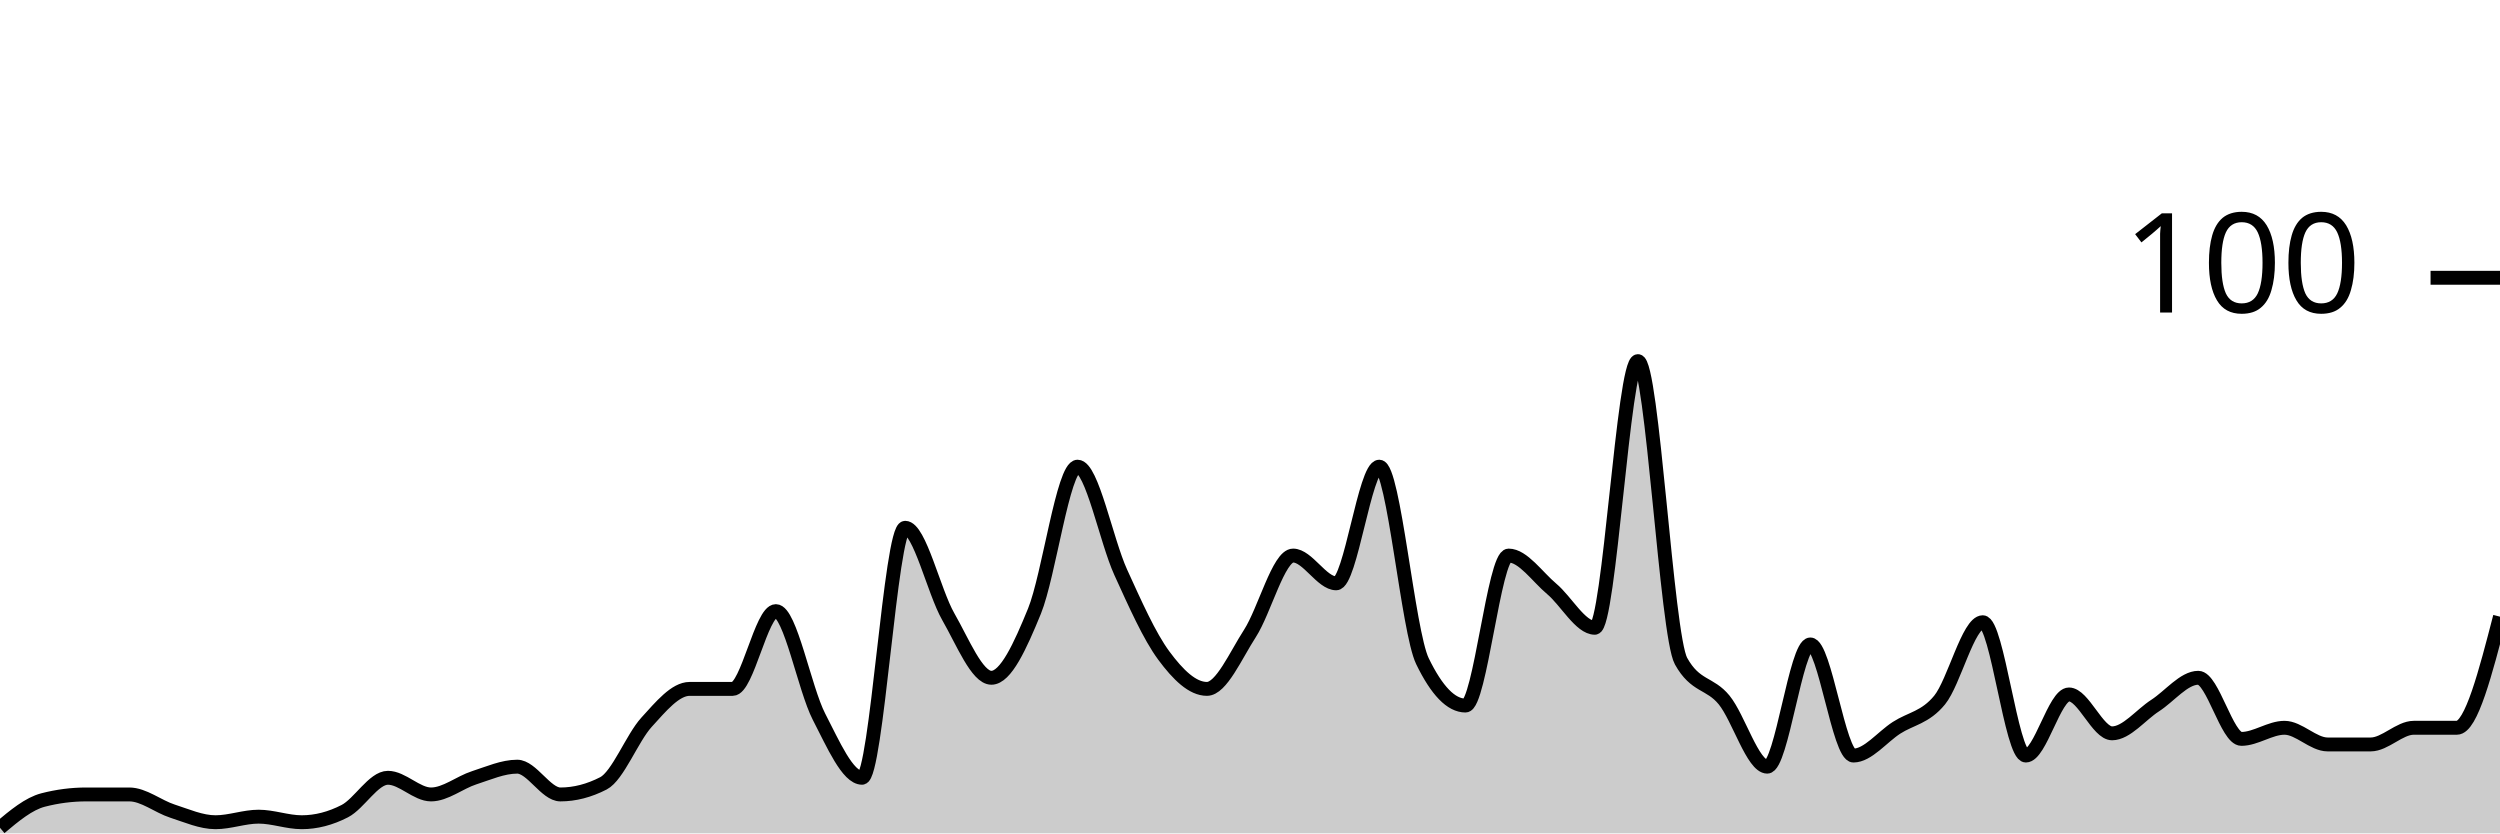
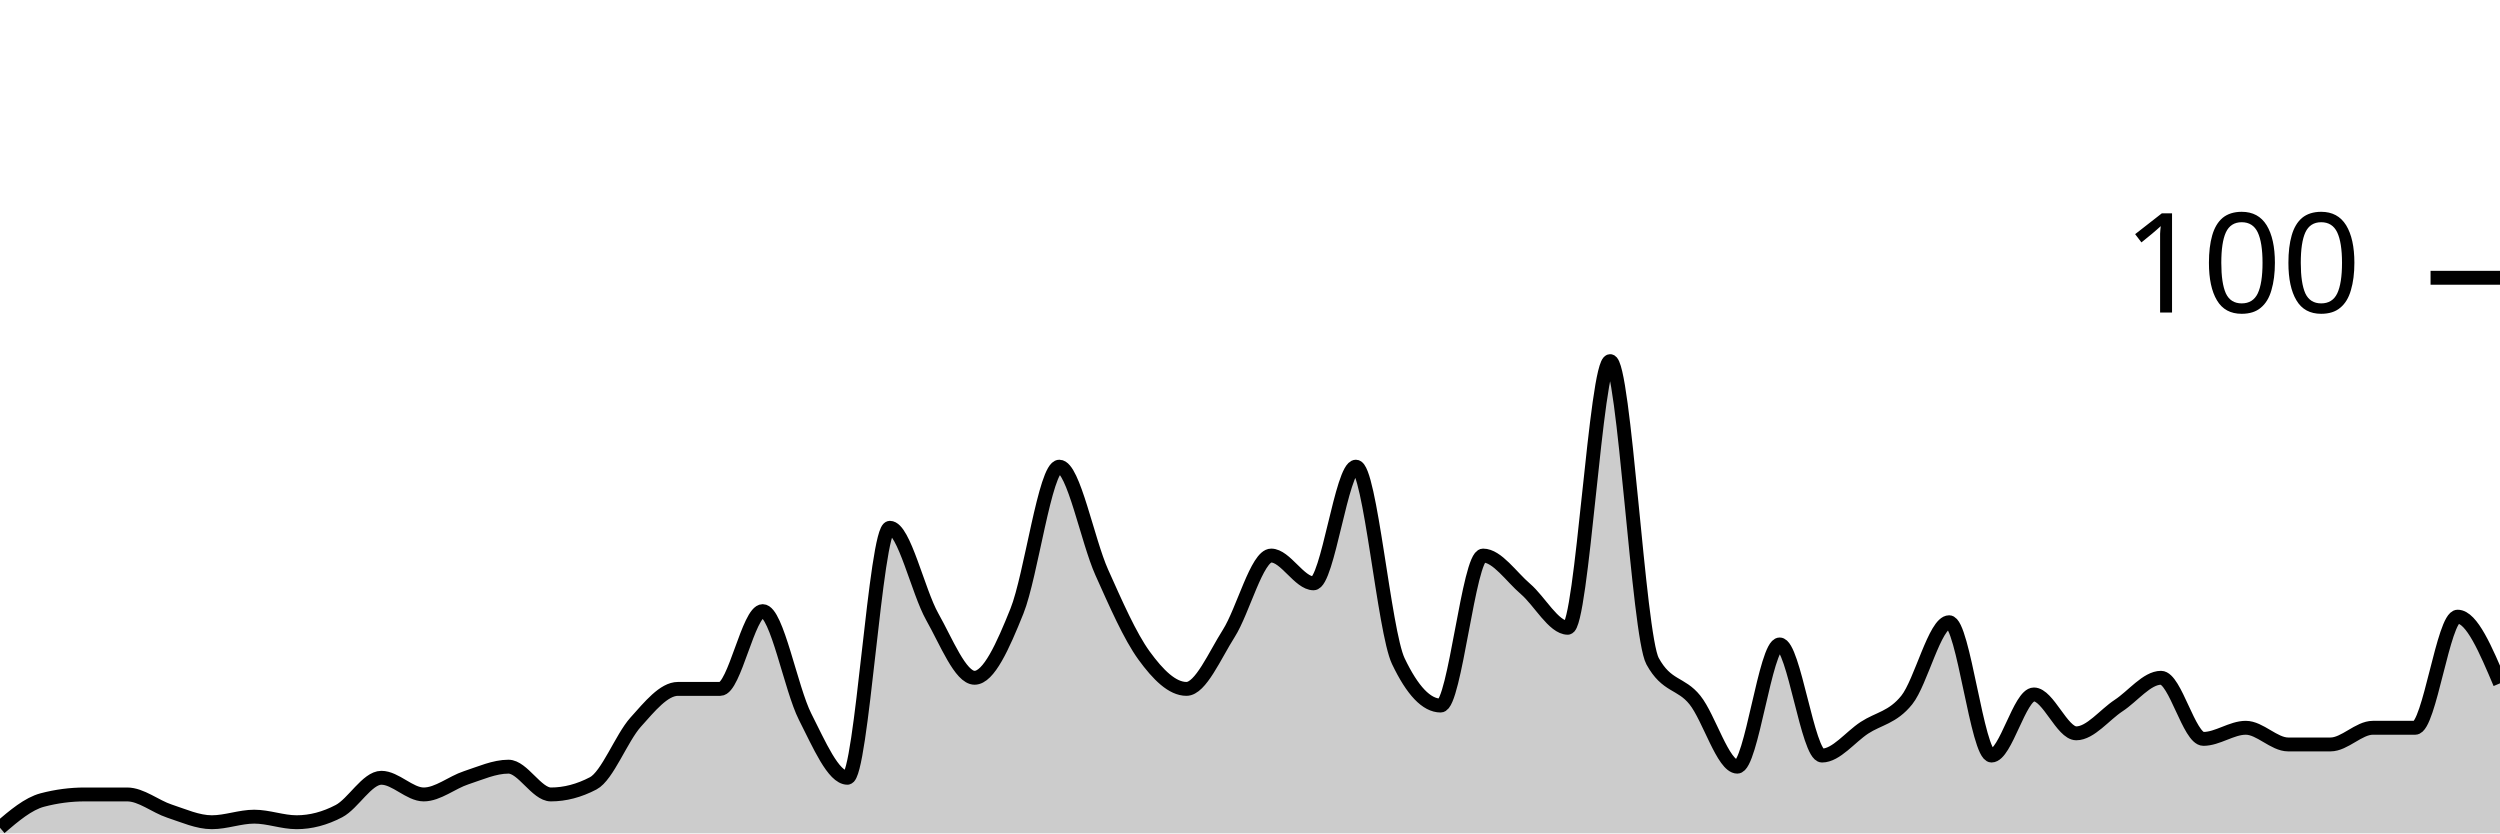
<svg xmlns="http://www.w3.org/2000/svg" viewBox="0 0 180 60">
  <g transform="translate(0,20)">
-     <path class="area" fill="rgba(0, 0, 0, 0.2)" d="M0,39.6C1.034,38.733,2.069,37.867,3.103,37.6C4.138,37.333,5.172,37.2,6.207,37.2C7.241,37.2,8.276,37.2,9.31,37.2C10.345,37.2,11.379,38.067,12.414,38.4C13.448,38.733,14.483,39.2,15.517,39.2C16.552,39.2,17.586,38.8,18.621,38.8C19.655,38.8,20.69,39.2,21.724,39.2C22.759,39.2,23.793,38.933,24.828,38.4C25.862,37.867,26.897,36,27.931,36C28.966,36,30,37.2,31.034,37.2C32.069,37.2,33.103,36.333,34.138,36C35.172,35.667,36.207,35.2,37.241,35.2C38.276,35.2,39.31,37.2,40.345,37.2C41.379,37.2,42.414,36.933,43.448,36.4C44.483,35.867,45.517,33.133,46.552,32C47.586,30.867,48.621,29.6,49.655,29.6C50.69,29.6,51.724,29.6,52.759,29.6C53.793,29.6,54.828,24,55.862,24C56.897,24,57.931,29.6,58.966,31.6C60,33.6,61.034,36,62.069,36C63.103,36,64.138,18,65.172,18C66.207,18,67.241,22.6,68.276,24.4C69.31,26.2,70.345,28.8,71.379,28.8C72.414,28.8,73.448,26.533,74.483,24C75.517,21.467,76.552,13.6,77.586,13.6C78.621,13.6,79.655,18.933,80.69,21.2C81.724,23.467,82.759,25.8,83.793,27.2C84.828,28.6,85.862,29.6,86.897,29.6C87.931,29.6,88.966,27.2,90,25.6C91.034,24,92.069,20,93.103,20C94.138,20,95.172,22,96.207,22C97.241,22,98.276,13.6,99.31,13.6C100.345,13.6,101.379,25.467,102.414,27.6C103.448,29.733,104.483,30.8,105.517,30.8C106.552,30.8,107.586,20,108.621,20C109.655,20,110.69,21.533,111.724,22.4C112.759,23.267,113.793,25.2,114.828,25.2C115.862,25.2,116.897,6,117.931,6C118.966,6,120,25.733,121.034,27.6C122.069,29.467,123.103,29.133,124.138,30.4C125.172,31.667,126.207,35.2,127.241,35.2C128.276,35.2,129.31,26.4,130.345,26.4C131.379,26.4,132.414,34.4,133.448,34.4C134.483,34.4,135.517,33.067,136.552,32.4C137.586,31.733,138.621,31.667,139.655,30.4C140.69,29.133,141.724,24.8,142.759,24.8C143.793,24.8,144.828,34.4,145.862,34.4C146.897,34.4,147.931,30,148.966,30C150,30,151.034,32.8,152.069,32.8C153.103,32.8,154.138,31.467,155.172,30.8C156.207,30.133,157.241,28.8,158.276,28.8C159.31,28.8,160.345,33.2,161.379,33.2C162.414,33.2,163.448,32.4,164.483,32.4C165.517,32.4,166.552,33.6,167.586,33.6C168.621,33.6,169.655,33.6,170.69,33.6C171.724,33.6,172.759,32.4,173.793,32.4C174.828,32.4,175.862,32.4,176.897,32.4C177.931,32.4,178.966,28.4,180,24.4L180,40C178.966,40,177.931,40,176.897,40C175.862,40,174.828,40,173.793,40C172.759,40,171.724,40,170.69,40C169.655,40,168.621,40,167.586,40C166.552,40,165.517,40,164.483,40C163.448,40,162.414,40,161.379,40C160.345,40,159.31,40,158.276,40C157.241,40,156.207,40,155.172,40C154.138,40,153.103,40,152.069,40C151.034,40,150,40,148.966,40C147.931,40,146.897,40,145.862,40C144.828,40,143.793,40,142.759,40C141.724,40,140.69,40,139.655,40C138.621,40,137.586,40,136.552,40C135.517,40,134.483,40,133.448,40C132.414,40,131.379,40,130.345,40C129.31,40,128.276,40,127.241,40C126.207,40,125.172,40,124.138,40C123.103,40,122.069,40,121.034,40C120,40,118.966,40,117.931,40C116.897,40,115.862,40,114.828,40C113.793,40,112.759,40,111.724,40C110.69,40,109.655,40,108.621,40C107.586,40,106.552,40,105.517,40C104.483,40,103.448,40,102.414,40C101.379,40,100.345,40,99.31,40C98.276,40,97.241,40,96.207,40C95.172,40,94.138,40,93.103,40C92.069,40,91.034,40,90,40C88.966,40,87.931,40,86.897,40C85.862,40,84.828,40,83.793,40C82.759,40,81.724,40,80.69,40C79.655,40,78.621,40,77.586,40C76.552,40,75.517,40,74.483,40C73.448,40,72.414,40,71.379,40C70.345,40,69.31,40,68.276,40C67.241,40,66.207,40,65.172,40C64.138,40,63.103,40,62.069,40C61.034,40,60,40,58.966,40C57.931,40,56.897,40,55.862,40C54.828,40,53.793,40,52.759,40C51.724,40,50.69,40,49.655,40C48.621,40,47.586,40,46.552,40C45.517,40,44.483,40,43.448,40C42.414,40,41.379,40,40.345,40C39.31,40,38.276,40,37.241,40C36.207,40,35.172,40,34.138,40C33.103,40,32.069,40,31.034,40C30,40,28.966,40,27.931,40C26.897,40,25.862,40,24.828,40C23.793,40,22.759,40,21.724,40C20.69,40,19.655,40,18.621,40C17.586,40,16.552,40,15.517,40C14.483,40,13.448,40,12.414,40C11.379,40,10.345,40,9.31,40C8.276,40,7.241,40,6.207,40C5.172,40,4.138,40,3.103,40C2.069,40,1.034,40,0,40Z" />
-     <path class="line" stroke="black" fill="none" d="M0,39.6C1.034,38.733,2.069,37.867,3.103,37.6C4.138,37.333,5.172,37.2,6.207,37.2C7.241,37.2,8.276,37.2,9.31,37.2C10.345,37.2,11.379,38.067,12.414,38.4C13.448,38.733,14.483,39.2,15.517,39.2C16.552,39.2,17.586,38.8,18.621,38.8C19.655,38.8,20.69,39.2,21.724,39.2C22.759,39.2,23.793,38.933,24.828,38.4C25.862,37.867,26.897,36,27.931,36C28.966,36,30,37.2,31.034,37.2C32.069,37.2,33.103,36.333,34.138,36C35.172,35.667,36.207,35.2,37.241,35.2C38.276,35.2,39.31,37.2,40.345,37.2C41.379,37.2,42.414,36.933,43.448,36.4C44.483,35.867,45.517,33.133,46.552,32C47.586,30.867,48.621,29.6,49.655,29.6C50.69,29.6,51.724,29.6,52.759,29.6C53.793,29.6,54.828,24,55.862,24C56.897,24,57.931,29.6,58.966,31.6C60,33.6,61.034,36,62.069,36C63.103,36,64.138,18,65.172,18C66.207,18,67.241,22.6,68.276,24.4C69.31,26.2,70.345,28.8,71.379,28.8C72.414,28.8,73.448,26.533,74.483,24C75.517,21.467,76.552,13.6,77.586,13.6C78.621,13.6,79.655,18.933,80.69,21.2C81.724,23.467,82.759,25.8,83.793,27.2C84.828,28.6,85.862,29.6,86.897,29.6C87.931,29.6,88.966,27.2,90,25.6C91.034,24,92.069,20,93.103,20C94.138,20,95.172,22,96.207,22C97.241,22,98.276,13.6,99.31,13.6C100.345,13.6,101.379,25.467,102.414,27.6C103.448,29.733,104.483,30.8,105.517,30.8C106.552,30.8,107.586,20,108.621,20C109.655,20,110.69,21.533,111.724,22.4C112.759,23.267,113.793,25.2,114.828,25.2C115.862,25.2,116.897,6,117.931,6C118.966,6,120,25.733,121.034,27.6C122.069,29.467,123.103,29.133,124.138,30.4C125.172,31.667,126.207,35.2,127.241,35.2C128.276,35.2,129.31,26.4,130.345,26.4C131.379,26.4,132.414,34.4,133.448,34.4C134.483,34.4,135.517,33.067,136.552,32.4C137.586,31.733,138.621,31.667,139.655,30.4C140.69,29.133,141.724,24.8,142.759,24.8C143.793,24.8,144.828,34.4,145.862,34.4C146.897,34.4,147.931,30,148.966,30C150,30,151.034,32.8,152.069,32.8C153.103,32.8,154.138,31.467,155.172,30.8C156.207,30.133,157.241,28.8,158.276,28.8C159.31,28.8,160.345,33.2,161.379,33.2C162.414,33.2,163.448,32.4,164.483,32.4C165.517,32.4,166.552,33.6,167.586,33.6C168.621,33.6,169.655,33.6,170.69,33.6C171.724,33.6,172.759,32.4,173.793,32.4C174.828,32.4,175.862,32.4,176.897,32.4C177.931,32.4,178.966,28.4,180,24.4" />
+     <path class="area" fill="rgba(0, 0, 0, 0.2)" d="M0,39.6C1.017,38.733,2.034,37.867,3.051,37.6C4.068,37.333,5.085,37.2,6.102,37.2C7.119,37.2,8.136,37.2,9.153,37.2C10.169,37.2,11.186,38.067,12.203,38.4C13.22,38.733,14.237,39.2,15.254,39.2C16.271,39.2,17.288,38.8,18.305,38.8C19.322,38.8,20.339,39.2,21.356,39.2C22.373,39.2,23.39,38.933,24.407,38.4C25.424,37.867,26.441,36,27.458,36C28.475,36,29.492,37.2,30.508,37.2C31.525,37.2,32.542,36.333,33.559,36C34.576,35.667,35.593,35.2,36.61,35.2C37.627,35.2,38.644,37.2,39.661,37.2C40.678,37.2,41.695,36.933,42.712,36.4C43.729,35.867,44.746,33.133,45.763,32C46.78,30.867,47.797,29.6,48.814,29.6C49.831,29.6,50.847,29.6,51.864,29.6C52.881,29.6,53.898,24,54.915,24C55.932,24,56.949,29.6,57.966,31.6C58.983,33.6,60,36,61.017,36C62.034,36,63.051,18,64.068,18C65.085,18,66.102,22.6,67.119,24.4C68.136,26.2,69.153,28.8,70.169,28.8C71.186,28.8,72.203,26.533,73.22,24C74.237,21.467,75.254,13.6,76.271,13.6C77.288,13.6,78.305,18.933,79.322,21.2C80.339,23.467,81.356,25.8,82.373,27.2C83.39,28.6,84.407,29.6,85.424,29.6C86.441,29.6,87.458,27.2,88.475,25.6C89.492,24,90.508,20,91.525,20C92.542,20,93.559,22,94.576,22C95.593,22,96.61,13.6,97.627,13.6C98.644,13.6,99.661,25.467,100.678,27.6C101.695,29.733,102.712,30.8,103.729,30.8C104.746,30.8,105.763,20,106.78,20C107.797,20,108.814,21.533,109.831,22.4C110.847,23.267,111.864,25.2,112.881,25.2C113.898,25.2,114.915,6,115.932,6C116.949,6,117.966,25.733,118.983,27.6C120,29.467,121.017,29.133,122.034,30.4C123.051,31.667,124.068,35.2,125.085,35.2C126.102,35.2,127.119,26.4,128.136,26.4C129.153,26.4,130.169,34.4,131.186,34.4C132.203,34.4,133.22,33.067,134.237,32.4C135.254,31.733,136.271,31.667,137.288,30.4C138.305,29.133,139.322,24.8,140.339,24.8C141.356,24.8,142.373,34.4,143.39,34.4C144.407,34.4,145.424,30,146.441,30C147.458,30,148.475,32.8,149.492,32.8C150.508,32.8,151.525,31.467,152.542,30.8C153.559,30.133,154.576,28.8,155.593,28.8C156.61,28.8,157.627,33.2,158.644,33.2C159.661,33.2,160.678,32.4,161.695,32.4C162.712,32.4,163.729,33.6,164.746,33.6C165.763,33.6,166.78,33.6,167.797,33.6C168.814,33.6,169.831,32.4,170.847,32.4C171.864,32.4,172.881,32.4,173.898,32.4C174.915,32.4,175.932,24.4,176.949,24.4C177.966,24.4,178.983,26.8,180,29.2L180,40C178.983,40,177.966,40,176.949,40C175.932,40,174.915,40,173.898,40C172.881,40,171.864,40,170.847,40C169.831,40,168.814,40,167.797,40C166.78,40,165.763,40,164.746,40C163.729,40,162.712,40,161.695,40C160.678,40,159.661,40,158.644,40C157.627,40,156.61,40,155.593,40C154.576,40,153.559,40,152.542,40C151.525,40,150.508,40,149.492,40C148.475,40,147.458,40,146.441,40C145.424,40,144.407,40,143.39,40C142.373,40,141.356,40,140.339,40C139.322,40,138.305,40,137.288,40C136.271,40,135.254,40,134.237,40C133.22,40,132.203,40,131.186,40C130.169,40,129.153,40,128.136,40C127.119,40,126.102,40,125.085,40C124.068,40,123.051,40,122.034,40C121.017,40,120,40,118.983,40C117.966,40,116.949,40,115.932,40C114.915,40,113.898,40,112.881,40C111.864,40,110.847,40,109.831,40C108.814,40,107.797,40,106.78,40C105.763,40,104.746,40,103.729,40C102.712,40,101.695,40,100.678,40C99.661,40,98.644,40,97.627,40C96.61,40,95.593,40,94.576,40C93.559,40,92.542,40,91.525,40C90.508,40,89.492,40,88.475,40C87.458,40,86.441,40,85.424,40C84.407,40,83.39,40,82.373,40C81.356,40,80.339,40,79.322,40C78.305,40,77.288,40,76.271,40C75.254,40,74.237,40,73.22,40C72.203,40,71.186,40,70.169,40C69.153,40,68.136,40,67.119,40C66.102,40,65.085,40,64.068,40C63.051,40,62.034,40,61.017,40C60,40,58.983,40,57.966,40C56.949,40,55.932,40,54.915,40C53.898,40,52.881,40,51.864,40C50.847,40,49.831,40,48.814,40C47.797,40,46.78,40,45.763,40C44.746,40,43.729,40,42.712,40C41.695,40,40.678,40,39.661,40C38.644,40,37.627,40,36.61,40C35.593,40,34.576,40,33.559,40C32.542,40,31.525,40,30.508,40C29.492,40,28.475,40,27.458,40C26.441,40,25.424,40,24.407,40C23.39,40,22.373,40,21.356,40C20.339,40,19.322,40,18.305,40C17.288,40,16.271,40,15.254,40C14.237,40,13.22,40,12.203,40C11.186,40,10.169,40,9.153,40C8.136,40,7.119,40,6.102,40C5.085,40,4.068,40,3.051,40C2.034,40,1.017,40,0,40Z" />
+     <path class="line" stroke="black" fill="none" d="M0,39.6C1.017,38.733,2.034,37.867,3.051,37.6C4.068,37.333,5.085,37.2,6.102,37.2C7.119,37.2,8.136,37.2,9.153,37.2C10.169,37.2,11.186,38.067,12.203,38.4C13.22,38.733,14.237,39.2,15.254,39.2C16.271,39.2,17.288,38.8,18.305,38.8C19.322,38.8,20.339,39.2,21.356,39.2C22.373,39.2,23.39,38.933,24.407,38.4C25.424,37.867,26.441,36,27.458,36C28.475,36,29.492,37.2,30.508,37.2C31.525,37.2,32.542,36.333,33.559,36C34.576,35.667,35.593,35.2,36.61,35.2C37.627,35.2,38.644,37.2,39.661,37.2C40.678,37.2,41.695,36.933,42.712,36.4C43.729,35.867,44.746,33.133,45.763,32C46.78,30.867,47.797,29.6,48.814,29.6C49.831,29.6,50.847,29.6,51.864,29.6C52.881,29.6,53.898,24,54.915,24C55.932,24,56.949,29.6,57.966,31.6C58.983,33.6,60,36,61.017,36C62.034,36,63.051,18,64.068,18C65.085,18,66.102,22.6,67.119,24.4C68.136,26.2,69.153,28.8,70.169,28.8C71.186,28.8,72.203,26.533,73.22,24C74.237,21.467,75.254,13.6,76.271,13.6C77.288,13.6,78.305,18.933,79.322,21.2C80.339,23.467,81.356,25.8,82.373,27.2C83.39,28.6,84.407,29.6,85.424,29.6C86.441,29.6,87.458,27.2,88.475,25.6C89.492,24,90.508,20,91.525,20C92.542,20,93.559,22,94.576,22C95.593,22,96.61,13.6,97.627,13.6C98.644,13.6,99.661,25.467,100.678,27.6C101.695,29.733,102.712,30.8,103.729,30.8C104.746,30.8,105.763,20,106.78,20C107.797,20,108.814,21.533,109.831,22.4C110.847,23.267,111.864,25.2,112.881,25.2C113.898,25.2,114.915,6,115.932,6C116.949,6,117.966,25.733,118.983,27.6C120,29.467,121.017,29.133,122.034,30.4C123.051,31.667,124.068,35.2,125.085,35.2C126.102,35.2,127.119,26.4,128.136,26.4C129.153,26.4,130.169,34.4,131.186,34.4C132.203,34.4,133.22,33.067,134.237,32.4C135.254,31.733,136.271,31.667,137.288,30.4C138.305,29.133,139.322,24.8,140.339,24.8C141.356,24.8,142.373,34.4,143.39,34.4C144.407,34.4,145.424,30,146.441,30C147.458,30,148.475,32.8,149.492,32.8C150.508,32.8,151.525,31.467,152.542,30.8C153.559,30.133,154.576,28.8,155.593,28.8C156.61,28.8,157.627,33.2,158.644,33.2C159.661,33.2,160.678,32.4,161.695,32.4C162.712,32.4,163.729,33.6,164.746,33.6C165.763,33.6,166.78,33.6,167.797,33.6C168.814,33.6,169.831,32.4,170.847,32.4C171.864,32.4,172.881,32.4,173.898,32.4C174.915,32.4,175.932,24.4,176.949,24.4C177.966,24.4,178.983,26.8,180,29.2" />
    <path class="axis-ceiling" stroke-width="1" stroke="black" fill="none" d="M175,0L180,0" />
    <text class="axis-ceiling-label" font-family="sans-serif" text-anchor="end" font-size="10px" x="170" y="2.5">100</text>
  </g>
</svg>
